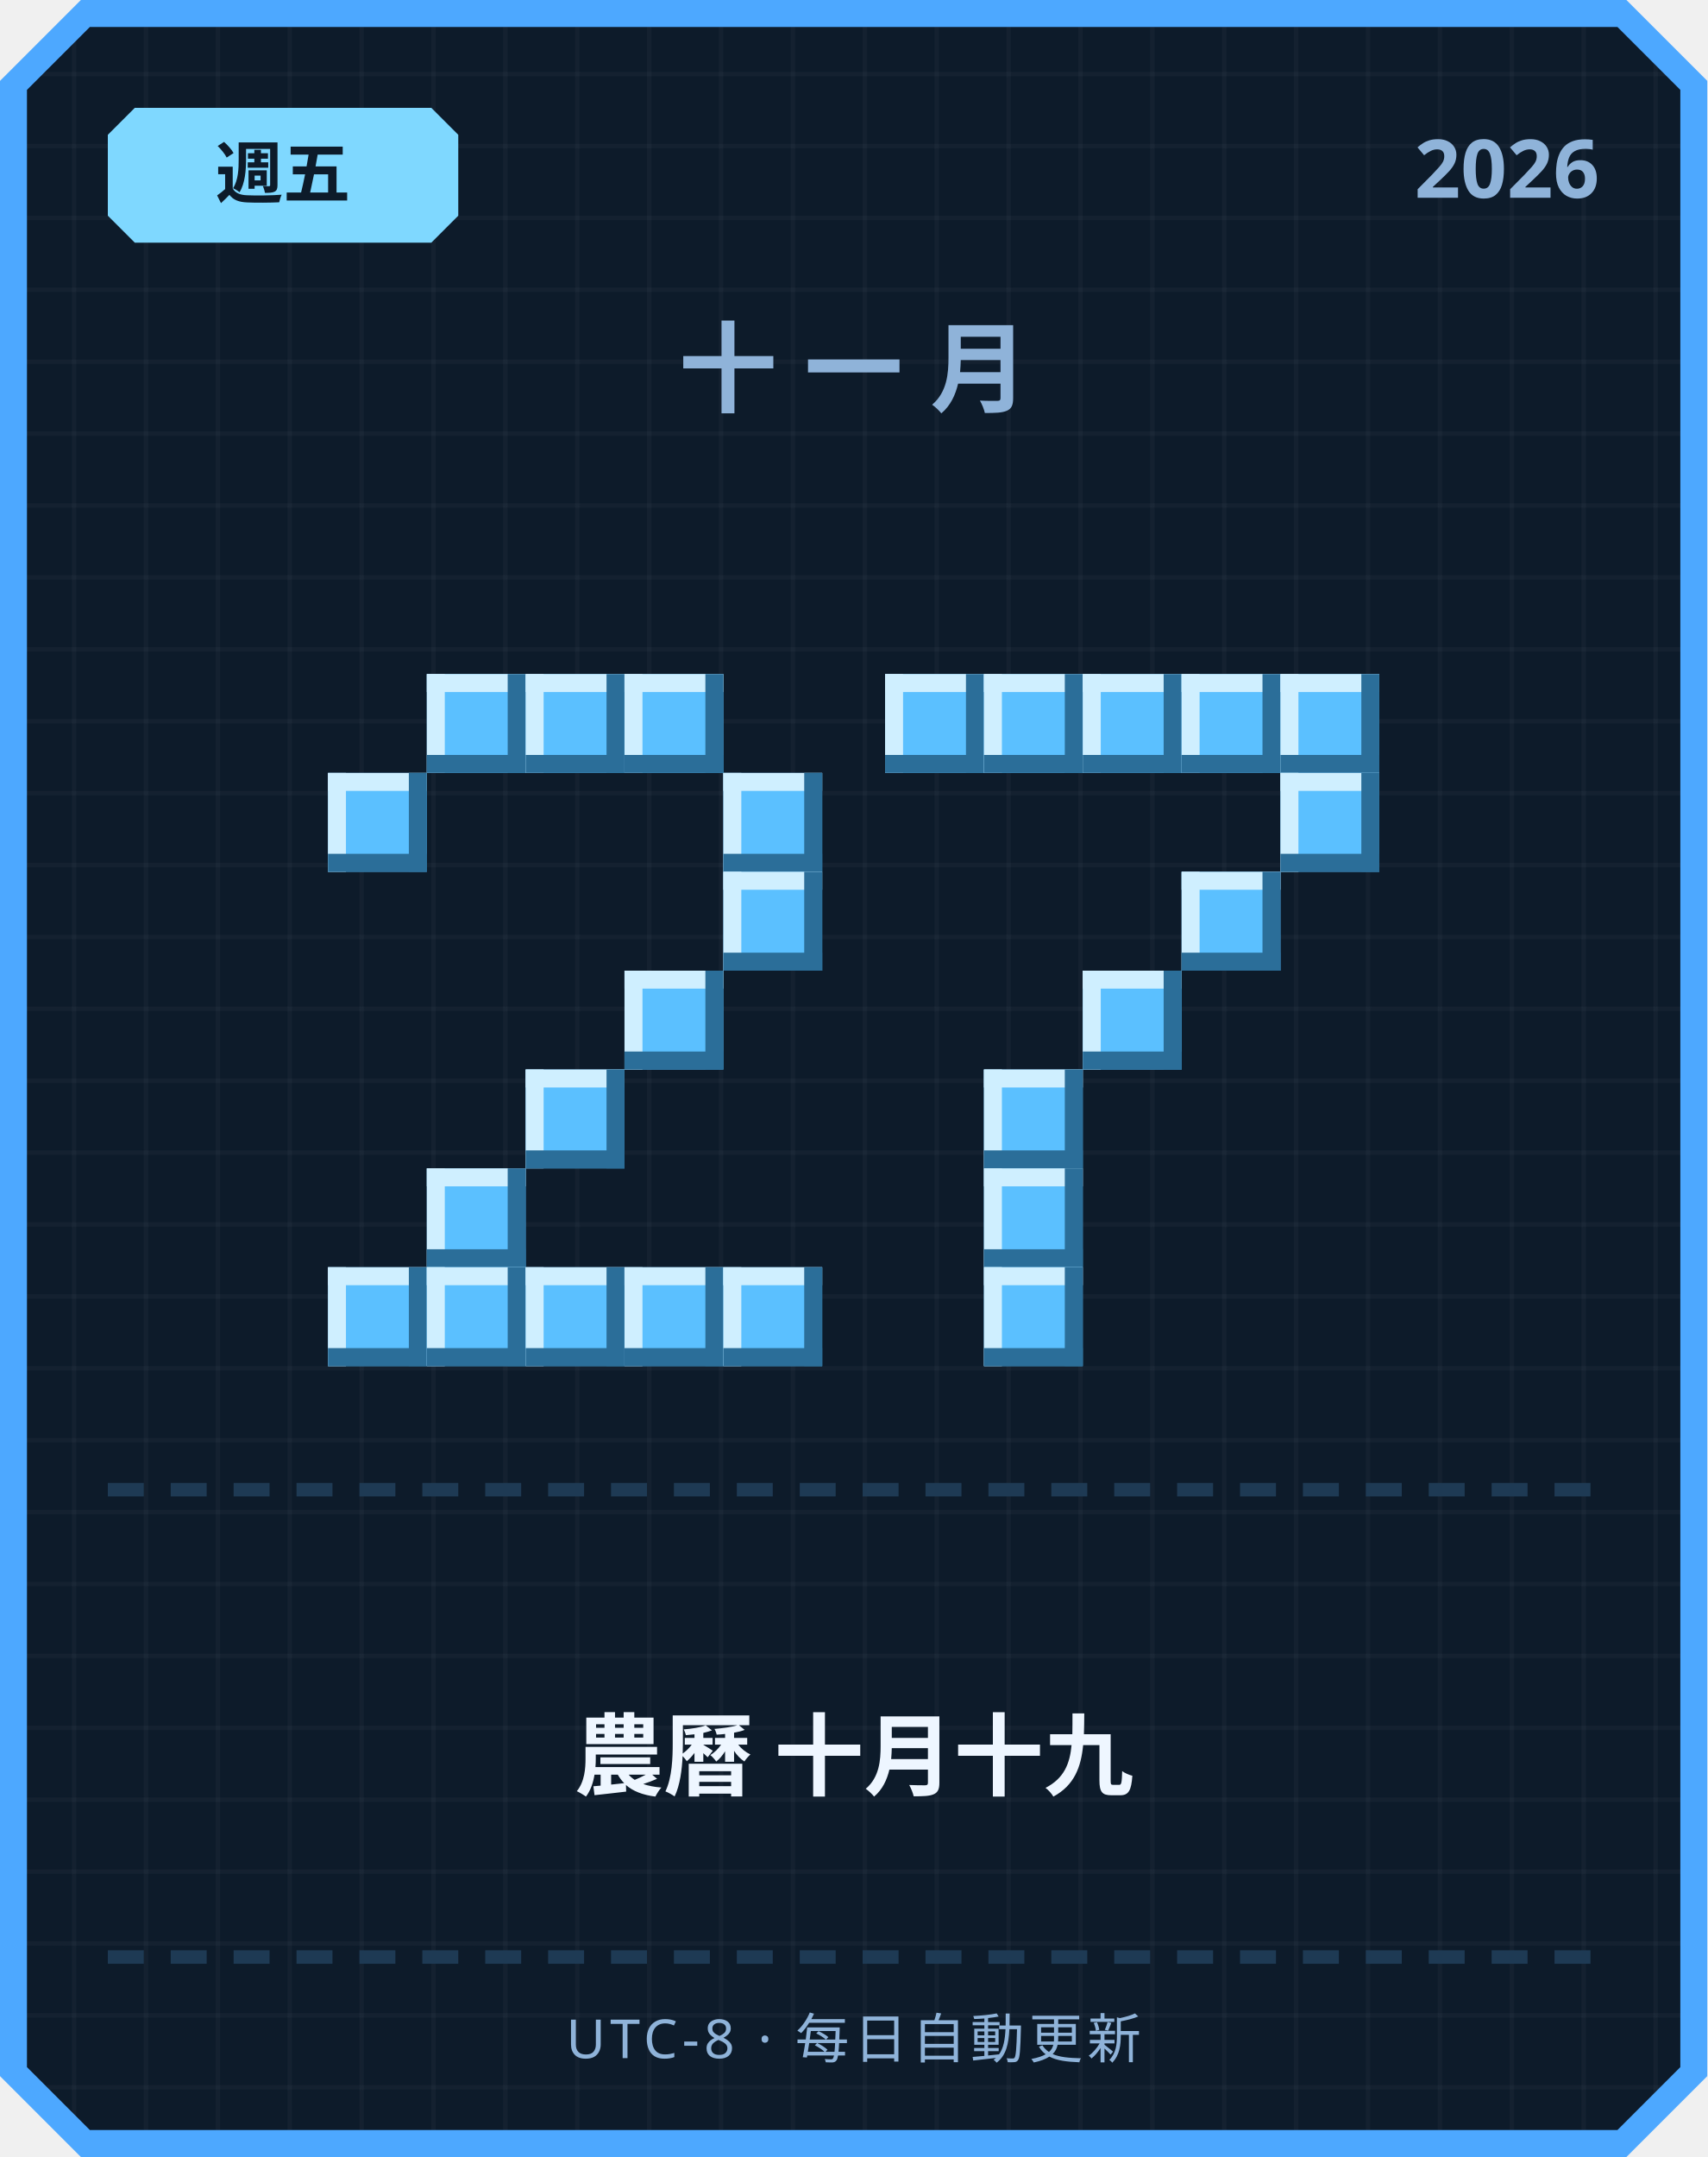
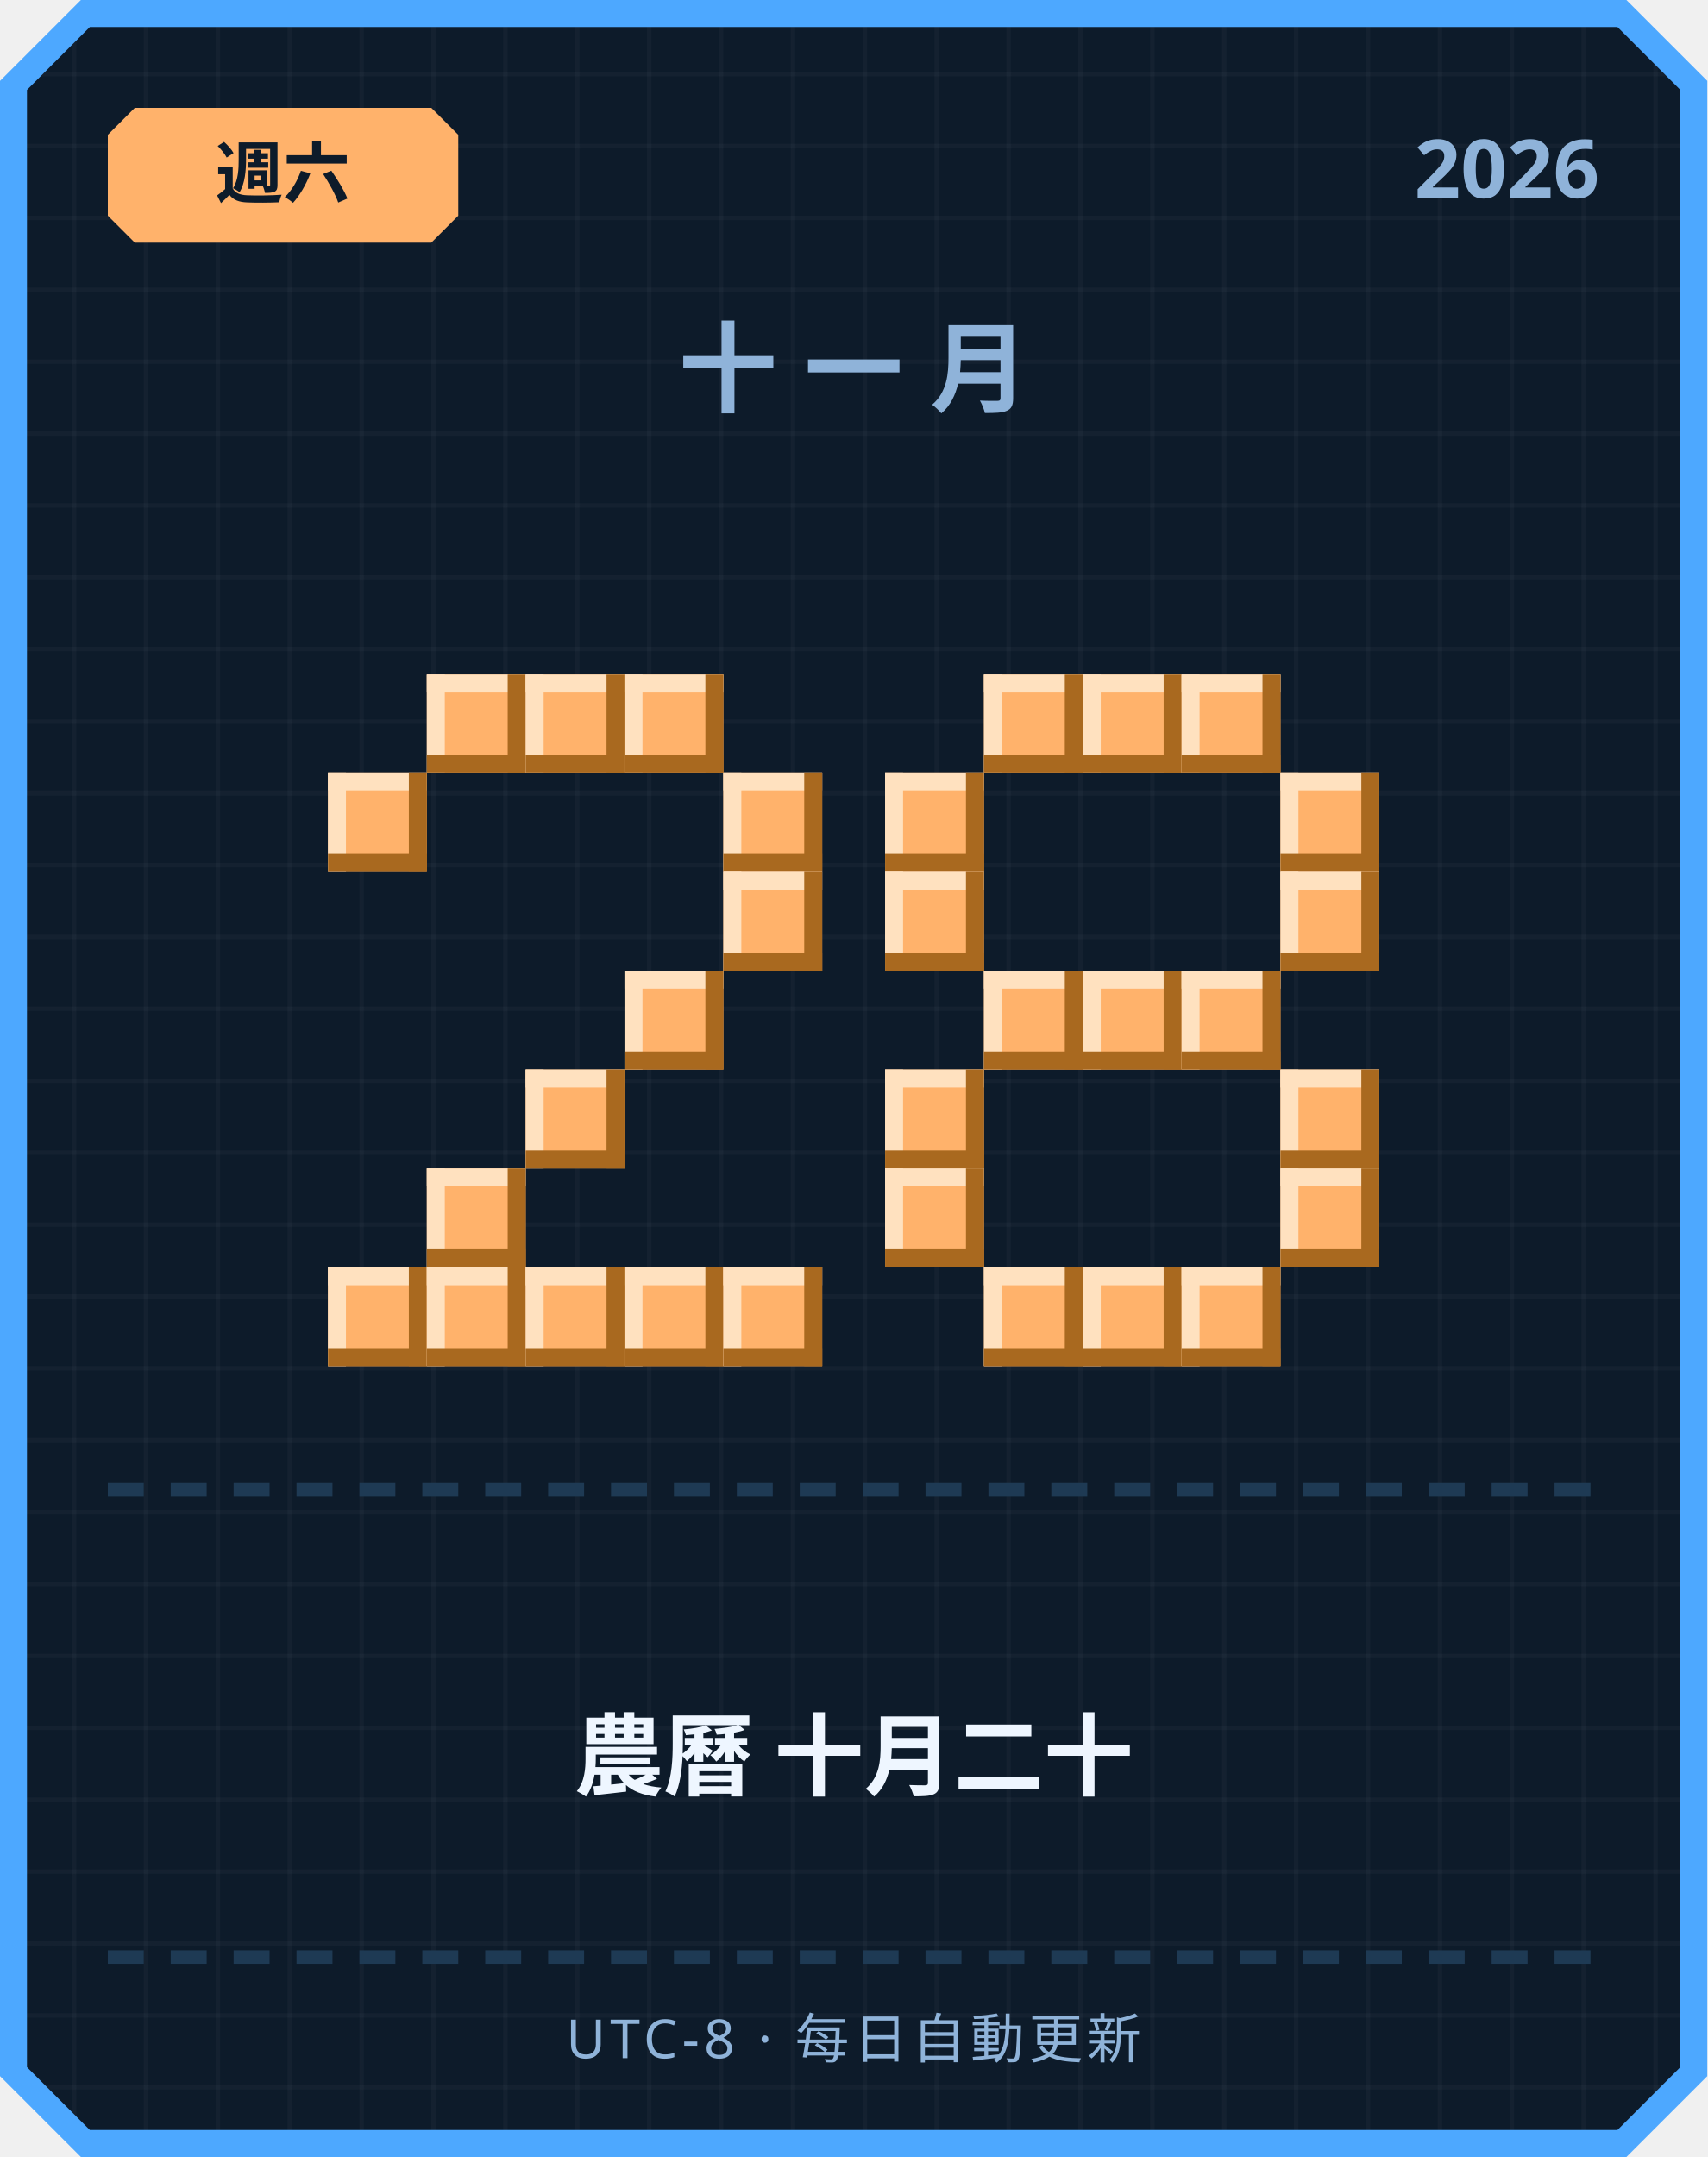
<svg xmlns="http://www.w3.org/2000/svg" width="380" height="480" viewBox="0 0 380 480">
  <defs>
    <pattern id="grid" width="16" height="16" patternUnits="userSpaceOnUse">
      <rect width="16" height="16" fill="#0d1b2a" />
      <rect width="1" height="16" fill="#ffffff" opacity="0.03" />
      <rect width="16" height="1" fill="#ffffff" opacity="0.03" />
    </pattern>
  </defs>
  <path d="M 18,0 L 362,0 L 380,18 L 380,462 L 362,480 L 18,480 L 0,462 L 0,18 Z" fill="#4da8ff" />
  <path d="M 20,6 L 360,6 L 374,20 L 374,460 L 360,474 L 20,474 L 6,460 L 6,20 Z" fill="url(#grid)" />
-   <path d="M 30,24 L 96,24 L 102,30 L 102,48 L 96,54 L 30,54 L 24,48 L 24,30 Z" fill="#7fd8ff" />
-   <text x="63" y="44" text-anchor="middle" font-family="'Segoe UI', sans-serif" font-size="15" font-weight="700" fill="#0d1b2a">週五</text>
+   <path d="M 30,24 L 96,24 L 102,30 L 102,48 L 96,54 L 30,54 L 24,48 L 24,30 Z" fill="#ffb26b" />
+   <text x="63" y="44" text-anchor="middle" font-family="'Segoe UI', sans-serif" font-size="15" font-weight="700" fill="#0d1b2a">週六</text>
  <text x="356" y="44" text-anchor="end" font-family="'Segoe UI', sans-serif" font-size="18" font-weight="700" fill="#8fb3d9">2026</text>
  <text x="190" y="90" text-anchor="middle" font-family="'Segoe UI', sans-serif" font-size="22" font-weight="700" letter-spacing="6" fill="#8fb3d9">十一月</text>
-   <rect x="95" y="150" width="22" height="22" fill="#5bc0ff" />
-   <rect x="95" y="150" width="22" height="4" fill="#cfefff" />
-   <rect x="95" y="150" width="4" height="22" fill="#cfefff" />
-   <rect x="95" y="168" width="22" height="4" fill="#2b6e99" />
-   <rect x="113" y="150" width="4" height="22" fill="#2b6e99" />
-   <rect x="117" y="150" width="22" height="22" fill="#5bc0ff" />
-   <rect x="117" y="150" width="22" height="4" fill="#cfefff" />
-   <rect x="117" y="150" width="4" height="22" fill="#cfefff" />
-   <rect x="117" y="168" width="22" height="4" fill="#2b6e99" />
-   <rect x="135" y="150" width="4" height="22" fill="#2b6e99" />
-   <rect x="139" y="150" width="22" height="22" fill="#5bc0ff" />
-   <rect x="139" y="150" width="22" height="4" fill="#cfefff" />
-   <rect x="139" y="150" width="4" height="22" fill="#cfefff" />
-   <rect x="139" y="168" width="22" height="4" fill="#2b6e99" />
-   <rect x="157" y="150" width="4" height="22" fill="#2b6e99" />
-   <rect x="73" y="172" width="22" height="22" fill="#5bc0ff" />
-   <rect x="73" y="172" width="22" height="4" fill="#cfefff" />
-   <rect x="73" y="172" width="4" height="22" fill="#cfefff" />
-   <rect x="73" y="190" width="22" height="4" fill="#2b6e99" />
-   <rect x="91" y="172" width="4" height="22" fill="#2b6e99" />
-   <rect x="161" y="172" width="22" height="22" fill="#5bc0ff" />
-   <rect x="161" y="172" width="22" height="4" fill="#cfefff" />
-   <rect x="161" y="172" width="4" height="22" fill="#cfefff" />
-   <rect x="161" y="190" width="22" height="4" fill="#2b6e99" />
-   <rect x="179" y="172" width="4" height="22" fill="#2b6e99" />
-   <rect x="161" y="194" width="22" height="22" fill="#5bc0ff" />
-   <rect x="161" y="194" width="22" height="4" fill="#cfefff" />
-   <rect x="161" y="194" width="4" height="22" fill="#cfefff" />
-   <rect x="161" y="212" width="22" height="4" fill="#2b6e99" />
-   <rect x="179" y="194" width="4" height="22" fill="#2b6e99" />
-   <rect x="139" y="216" width="22" height="22" fill="#5bc0ff" />
-   <rect x="139" y="216" width="22" height="4" fill="#cfefff" />
-   <rect x="139" y="216" width="4" height="22" fill="#cfefff" />
-   <rect x="139" y="234" width="22" height="4" fill="#2b6e99" />
-   <rect x="157" y="216" width="4" height="22" fill="#2b6e99" />
-   <rect x="117" y="238" width="22" height="22" fill="#5bc0ff" />
-   <rect x="117" y="238" width="22" height="4" fill="#cfefff" />
-   <rect x="117" y="238" width="4" height="22" fill="#cfefff" />
-   <rect x="117" y="256" width="22" height="4" fill="#2b6e99" />
-   <rect x="135" y="238" width="4" height="22" fill="#2b6e99" />
-   <rect x="95" y="260" width="22" height="22" fill="#5bc0ff" />
-   <rect x="95" y="260" width="22" height="4" fill="#cfefff" />
-   <rect x="95" y="260" width="4" height="22" fill="#cfefff" />
-   <rect x="95" y="278" width="22" height="4" fill="#2b6e99" />
-   <rect x="113" y="260" width="4" height="22" fill="#2b6e99" />
-   <rect x="73" y="282" width="22" height="22" fill="#5bc0ff" />
-   <rect x="73" y="282" width="22" height="4" fill="#cfefff" />
-   <rect x="73" y="282" width="4" height="22" fill="#cfefff" />
-   <rect x="73" y="300" width="22" height="4" fill="#2b6e99" />
-   <rect x="91" y="282" width="4" height="22" fill="#2b6e99" />
-   <rect x="95" y="282" width="22" height="22" fill="#5bc0ff" />
-   <rect x="95" y="282" width="22" height="4" fill="#cfefff" />
-   <rect x="95" y="282" width="4" height="22" fill="#cfefff" />
-   <rect x="95" y="300" width="22" height="4" fill="#2b6e99" />
-   <rect x="113" y="282" width="4" height="22" fill="#2b6e99" />
-   <rect x="117" y="282" width="22" height="22" fill="#5bc0ff" />
-   <rect x="117" y="282" width="22" height="4" fill="#cfefff" />
-   <rect x="117" y="282" width="4" height="22" fill="#cfefff" />
-   <rect x="117" y="300" width="22" height="4" fill="#2b6e99" />
-   <rect x="135" y="282" width="4" height="22" fill="#2b6e99" />
-   <rect x="139" y="282" width="22" height="22" fill="#5bc0ff" />
-   <rect x="139" y="282" width="22" height="4" fill="#cfefff" />
-   <rect x="139" y="282" width="4" height="22" fill="#cfefff" />
-   <rect x="139" y="300" width="22" height="4" fill="#2b6e99" />
-   <rect x="157" y="282" width="4" height="22" fill="#2b6e99" />
-   <rect x="161" y="282" width="22" height="22" fill="#5bc0ff" />
-   <rect x="161" y="282" width="22" height="4" fill="#cfefff" />
-   <rect x="161" y="282" width="4" height="22" fill="#cfefff" />
-   <rect x="161" y="300" width="22" height="4" fill="#2b6e99" />
-   <rect x="179" y="282" width="4" height="22" fill="#2b6e99" />
-   <rect x="197" y="150" width="22" height="22" fill="#5bc0ff" />
-   <rect x="197" y="150" width="22" height="4" fill="#cfefff" />
-   <rect x="197" y="150" width="4" height="22" fill="#cfefff" />
-   <rect x="197" y="168" width="22" height="4" fill="#2b6e99" />
-   <rect x="215" y="150" width="4" height="22" fill="#2b6e99" />
-   <rect x="219" y="150" width="22" height="22" fill="#5bc0ff" />
-   <rect x="219" y="150" width="22" height="4" fill="#cfefff" />
-   <rect x="219" y="150" width="4" height="22" fill="#cfefff" />
-   <rect x="219" y="168" width="22" height="4" fill="#2b6e99" />
-   <rect x="237" y="150" width="4" height="22" fill="#2b6e99" />
-   <rect x="241" y="150" width="22" height="22" fill="#5bc0ff" />
-   <rect x="241" y="150" width="22" height="4" fill="#cfefff" />
-   <rect x="241" y="150" width="4" height="22" fill="#cfefff" />
-   <rect x="241" y="168" width="22" height="4" fill="#2b6e99" />
-   <rect x="259" y="150" width="4" height="22" fill="#2b6e99" />
-   <rect x="263" y="150" width="22" height="22" fill="#5bc0ff" />
-   <rect x="263" y="150" width="22" height="4" fill="#cfefff" />
-   <rect x="263" y="150" width="4" height="22" fill="#cfefff" />
-   <rect x="263" y="168" width="22" height="4" fill="#2b6e99" />
-   <rect x="281" y="150" width="4" height="22" fill="#2b6e99" />
-   <rect x="285" y="150" width="22" height="22" fill="#5bc0ff" />
-   <rect x="285" y="150" width="22" height="4" fill="#cfefff" />
-   <rect x="285" y="150" width="4" height="22" fill="#cfefff" />
-   <rect x="285" y="168" width="22" height="4" fill="#2b6e99" />
-   <rect x="303" y="150" width="4" height="22" fill="#2b6e99" />
-   <rect x="285" y="172" width="22" height="22" fill="#5bc0ff" />
-   <rect x="285" y="172" width="22" height="4" fill="#cfefff" />
-   <rect x="285" y="172" width="4" height="22" fill="#cfefff" />
-   <rect x="285" y="190" width="22" height="4" fill="#2b6e99" />
-   <rect x="303" y="172" width="4" height="22" fill="#2b6e99" />
-   <rect x="263" y="194" width="22" height="22" fill="#5bc0ff" />
-   <rect x="263" y="194" width="22" height="4" fill="#cfefff" />
-   <rect x="263" y="194" width="4" height="22" fill="#cfefff" />
-   <rect x="263" y="212" width="22" height="4" fill="#2b6e99" />
-   <rect x="281" y="194" width="4" height="22" fill="#2b6e99" />
-   <rect x="241" y="216" width="22" height="22" fill="#5bc0ff" />
-   <rect x="241" y="216" width="22" height="4" fill="#cfefff" />
-   <rect x="241" y="216" width="4" height="22" fill="#cfefff" />
-   <rect x="241" y="234" width="22" height="4" fill="#2b6e99" />
-   <rect x="259" y="216" width="4" height="22" fill="#2b6e99" />
-   <rect x="219" y="238" width="22" height="22" fill="#5bc0ff" />
-   <rect x="219" y="238" width="22" height="4" fill="#cfefff" />
-   <rect x="219" y="238" width="4" height="22" fill="#cfefff" />
-   <rect x="219" y="256" width="22" height="4" fill="#2b6e99" />
-   <rect x="237" y="238" width="4" height="22" fill="#2b6e99" />
-   <rect x="219" y="260" width="22" height="22" fill="#5bc0ff" />
-   <rect x="219" y="260" width="22" height="4" fill="#cfefff" />
-   <rect x="219" y="260" width="4" height="22" fill="#cfefff" />
-   <rect x="219" y="278" width="22" height="4" fill="#2b6e99" />
-   <rect x="237" y="260" width="4" height="22" fill="#2b6e99" />
-   <rect x="219" y="282" width="22" height="22" fill="#5bc0ff" />
-   <rect x="219" y="282" width="22" height="4" fill="#cfefff" />
-   <rect x="219" y="282" width="4" height="22" fill="#cfefff" />
-   <rect x="219" y="300" width="22" height="4" fill="#2b6e99" />
-   <rect x="237" y="282" width="4" height="22" fill="#2b6e99" />
+   <rect x="95" y="150" width="22" height="22" fill="#ffb26b" />
+   <rect x="95" y="150" width="22" height="4" fill="#ffe1bf" />
+   <rect x="95" y="150" width="4" height="22" fill="#ffe1bf" />
+   <rect x="95" y="168" width="22" height="4" fill="#a9691f" />
+   <rect x="113" y="150" width="4" height="22" fill="#a9691f" />
+   <rect x="117" y="150" width="22" height="22" fill="#ffb26b" />
+   <rect x="117" y="150" width="22" height="4" fill="#ffe1bf" />
+   <rect x="117" y="150" width="4" height="22" fill="#ffe1bf" />
+   <rect x="117" y="168" width="22" height="4" fill="#a9691f" />
+   <rect x="135" y="150" width="4" height="22" fill="#a9691f" />
+   <rect x="139" y="150" width="22" height="22" fill="#ffb26b" />
+   <rect x="139" y="150" width="22" height="4" fill="#ffe1bf" />
+   <rect x="139" y="150" width="4" height="22" fill="#ffe1bf" />
+   <rect x="139" y="168" width="22" height="4" fill="#a9691f" />
+   <rect x="157" y="150" width="4" height="22" fill="#a9691f" />
+   <rect x="73" y="172" width="22" height="22" fill="#ffb26b" />
+   <rect x="73" y="172" width="22" height="4" fill="#ffe1bf" />
+   <rect x="73" y="172" width="4" height="22" fill="#ffe1bf" />
+   <rect x="73" y="190" width="22" height="4" fill="#a9691f" />
+   <rect x="91" y="172" width="4" height="22" fill="#a9691f" />
+   <rect x="161" y="172" width="22" height="22" fill="#ffb26b" />
+   <rect x="161" y="172" width="22" height="4" fill="#ffe1bf" />
+   <rect x="161" y="172" width="4" height="22" fill="#ffe1bf" />
+   <rect x="161" y="190" width="22" height="4" fill="#a9691f" />
+   <rect x="179" y="172" width="4" height="22" fill="#a9691f" />
+   <rect x="161" y="194" width="22" height="22" fill="#ffb26b" />
+   <rect x="161" y="194" width="22" height="4" fill="#ffe1bf" />
+   <rect x="161" y="194" width="4" height="22" fill="#ffe1bf" />
+   <rect x="161" y="212" width="22" height="4" fill="#a9691f" />
+   <rect x="179" y="194" width="4" height="22" fill="#a9691f" />
+   <rect x="139" y="216" width="22" height="22" fill="#ffb26b" />
+   <rect x="139" y="216" width="22" height="4" fill="#ffe1bf" />
+   <rect x="139" y="216" width="4" height="22" fill="#ffe1bf" />
+   <rect x="139" y="234" width="22" height="4" fill="#a9691f" />
+   <rect x="157" y="216" width="4" height="22" fill="#a9691f" />
+   <rect x="117" y="238" width="22" height="22" fill="#ffb26b" />
+   <rect x="117" y="238" width="22" height="4" fill="#ffe1bf" />
+   <rect x="117" y="238" width="4" height="22" fill="#ffe1bf" />
+   <rect x="117" y="256" width="22" height="4" fill="#a9691f" />
+   <rect x="135" y="238" width="4" height="22" fill="#a9691f" />
+   <rect x="95" y="260" width="22" height="22" fill="#ffb26b" />
+   <rect x="95" y="260" width="22" height="4" fill="#ffe1bf" />
+   <rect x="95" y="260" width="4" height="22" fill="#ffe1bf" />
+   <rect x="95" y="278" width="22" height="4" fill="#a9691f" />
+   <rect x="113" y="260" width="4" height="22" fill="#a9691f" />
+   <rect x="73" y="282" width="22" height="22" fill="#ffb26b" />
+   <rect x="73" y="282" width="22" height="4" fill="#ffe1bf" />
+   <rect x="73" y="282" width="4" height="22" fill="#ffe1bf" />
+   <rect x="73" y="300" width="22" height="4" fill="#a9691f" />
+   <rect x="91" y="282" width="4" height="22" fill="#a9691f" />
+   <rect x="95" y="282" width="22" height="22" fill="#ffb26b" />
+   <rect x="95" y="282" width="22" height="4" fill="#ffe1bf" />
+   <rect x="95" y="282" width="4" height="22" fill="#ffe1bf" />
+   <rect x="95" y="300" width="22" height="4" fill="#a9691f" />
+   <rect x="113" y="282" width="4" height="22" fill="#a9691f" />
+   <rect x="117" y="282" width="22" height="22" fill="#ffb26b" />
+   <rect x="117" y="282" width="22" height="4" fill="#ffe1bf" />
+   <rect x="117" y="282" width="4" height="22" fill="#ffe1bf" />
+   <rect x="117" y="300" width="22" height="4" fill="#a9691f" />
+   <rect x="135" y="282" width="4" height="22" fill="#a9691f" />
+   <rect x="139" y="282" width="22" height="22" fill="#ffb26b" />
+   <rect x="139" y="282" width="22" height="4" fill="#ffe1bf" />
+   <rect x="139" y="282" width="4" height="22" fill="#ffe1bf" />
+   <rect x="139" y="300" width="22" height="4" fill="#a9691f" />
+   <rect x="157" y="282" width="4" height="22" fill="#a9691f" />
+   <rect x="161" y="282" width="22" height="22" fill="#ffb26b" />
+   <rect x="161" y="282" width="22" height="4" fill="#ffe1bf" />
+   <rect x="161" y="282" width="4" height="22" fill="#ffe1bf" />
+   <rect x="161" y="300" width="22" height="4" fill="#a9691f" />
+   <rect x="179" y="282" width="4" height="22" fill="#a9691f" />
+   <rect x="219" y="150" width="22" height="22" fill="#ffb26b" />
+   <rect x="219" y="150" width="22" height="4" fill="#ffe1bf" />
+   <rect x="219" y="150" width="4" height="22" fill="#ffe1bf" />
+   <rect x="219" y="168" width="22" height="4" fill="#a9691f" />
+   <rect x="237" y="150" width="4" height="22" fill="#a9691f" />
+   <rect x="241" y="150" width="22" height="22" fill="#ffb26b" />
+   <rect x="241" y="150" width="22" height="4" fill="#ffe1bf" />
+   <rect x="241" y="150" width="4" height="22" fill="#ffe1bf" />
+   <rect x="241" y="168" width="22" height="4" fill="#a9691f" />
+   <rect x="259" y="150" width="4" height="22" fill="#a9691f" />
+   <rect x="263" y="150" width="22" height="22" fill="#ffb26b" />
+   <rect x="263" y="150" width="22" height="4" fill="#ffe1bf" />
+   <rect x="263" y="150" width="4" height="22" fill="#ffe1bf" />
+   <rect x="263" y="168" width="22" height="4" fill="#a9691f" />
+   <rect x="281" y="150" width="4" height="22" fill="#a9691f" />
+   <rect x="197" y="172" width="22" height="22" fill="#ffb26b" />
+   <rect x="197" y="172" width="22" height="4" fill="#ffe1bf" />
+   <rect x="197" y="172" width="4" height="22" fill="#ffe1bf" />
+   <rect x="197" y="190" width="22" height="4" fill="#a9691f" />
+   <rect x="215" y="172" width="4" height="22" fill="#a9691f" />
+   <rect x="285" y="172" width="22" height="22" fill="#ffb26b" />
+   <rect x="285" y="172" width="22" height="4" fill="#ffe1bf" />
+   <rect x="285" y="172" width="4" height="22" fill="#ffe1bf" />
+   <rect x="285" y="190" width="22" height="4" fill="#a9691f" />
+   <rect x="303" y="172" width="4" height="22" fill="#a9691f" />
+   <rect x="197" y="194" width="22" height="22" fill="#ffb26b" />
+   <rect x="197" y="194" width="22" height="4" fill="#ffe1bf" />
+   <rect x="197" y="194" width="4" height="22" fill="#ffe1bf" />
+   <rect x="197" y="212" width="22" height="4" fill="#a9691f" />
+   <rect x="215" y="194" width="4" height="22" fill="#a9691f" />
+   <rect x="285" y="194" width="22" height="22" fill="#ffb26b" />
+   <rect x="285" y="194" width="22" height="4" fill="#ffe1bf" />
+   <rect x="285" y="194" width="4" height="22" fill="#ffe1bf" />
+   <rect x="285" y="212" width="22" height="4" fill="#a9691f" />
+   <rect x="303" y="194" width="4" height="22" fill="#a9691f" />
+   <rect x="219" y="216" width="22" height="22" fill="#ffb26b" />
+   <rect x="219" y="216" width="22" height="4" fill="#ffe1bf" />
+   <rect x="219" y="216" width="4" height="22" fill="#ffe1bf" />
+   <rect x="219" y="234" width="22" height="4" fill="#a9691f" />
+   <rect x="237" y="216" width="4" height="22" fill="#a9691f" />
+   <rect x="241" y="216" width="22" height="22" fill="#ffb26b" />
+   <rect x="241" y="216" width="22" height="4" fill="#ffe1bf" />
+   <rect x="241" y="216" width="4" height="22" fill="#ffe1bf" />
+   <rect x="241" y="234" width="22" height="4" fill="#a9691f" />
+   <rect x="259" y="216" width="4" height="22" fill="#a9691f" />
+   <rect x="263" y="216" width="22" height="22" fill="#ffb26b" />
+   <rect x="263" y="216" width="22" height="4" fill="#ffe1bf" />
+   <rect x="263" y="216" width="4" height="22" fill="#ffe1bf" />
+   <rect x="263" y="234" width="22" height="4" fill="#a9691f" />
+   <rect x="281" y="216" width="4" height="22" fill="#a9691f" />
+   <rect x="197" y="238" width="22" height="22" fill="#ffb26b" />
+   <rect x="197" y="238" width="22" height="4" fill="#ffe1bf" />
+   <rect x="197" y="238" width="4" height="22" fill="#ffe1bf" />
+   <rect x="197" y="256" width="22" height="4" fill="#a9691f" />
+   <rect x="215" y="238" width="4" height="22" fill="#a9691f" />
+   <rect x="285" y="238" width="22" height="22" fill="#ffb26b" />
+   <rect x="285" y="238" width="22" height="4" fill="#ffe1bf" />
+   <rect x="285" y="238" width="4" height="22" fill="#ffe1bf" />
+   <rect x="285" y="256" width="22" height="4" fill="#a9691f" />
+   <rect x="303" y="238" width="4" height="22" fill="#a9691f" />
+   <rect x="197" y="260" width="22" height="22" fill="#ffb26b" />
+   <rect x="197" y="260" width="22" height="4" fill="#ffe1bf" />
+   <rect x="197" y="260" width="4" height="22" fill="#ffe1bf" />
+   <rect x="197" y="278" width="22" height="4" fill="#a9691f" />
+   <rect x="215" y="260" width="4" height="22" fill="#a9691f" />
+   <rect x="285" y="260" width="22" height="22" fill="#ffb26b" />
+   <rect x="285" y="260" width="22" height="4" fill="#ffe1bf" />
+   <rect x="285" y="260" width="4" height="22" fill="#ffe1bf" />
+   <rect x="285" y="278" width="22" height="4" fill="#a9691f" />
+   <rect x="303" y="260" width="4" height="22" fill="#a9691f" />
+   <rect x="219" y="282" width="22" height="22" fill="#ffb26b" />
+   <rect x="219" y="282" width="22" height="4" fill="#ffe1bf" />
+   <rect x="219" y="282" width="4" height="22" fill="#ffe1bf" />
+   <rect x="219" y="300" width="22" height="4" fill="#a9691f" />
+   <rect x="237" y="282" width="4" height="22" fill="#a9691f" />
+   <rect x="241" y="282" width="22" height="22" fill="#ffb26b" />
+   <rect x="241" y="282" width="22" height="4" fill="#ffe1bf" />
+   <rect x="241" y="282" width="4" height="22" fill="#ffe1bf" />
+   <rect x="241" y="300" width="22" height="4" fill="#a9691f" />
+   <rect x="259" y="282" width="4" height="22" fill="#a9691f" />
+   <rect x="263" y="282" width="22" height="22" fill="#ffb26b" />
+   <rect x="263" y="282" width="22" height="4" fill="#ffe1bf" />
+   <rect x="263" y="282" width="4" height="22" fill="#ffe1bf" />
+   <rect x="263" y="300" width="22" height="4" fill="#a9691f" />
+   <rect x="281" y="282" width="4" height="22" fill="#a9691f" />
  <rect x="24" y="330" width="8" height="3" fill="#1e3a54" />
  <rect x="38" y="330" width="8" height="3" fill="#1e3a54" />
  <rect x="52" y="330" width="8" height="3" fill="#1e3a54" />
  <rect x="66" y="330" width="8" height="3" fill="#1e3a54" />
  <rect x="80" y="330" width="8" height="3" fill="#1e3a54" />
  <rect x="94" y="330" width="8" height="3" fill="#1e3a54" />
  <rect x="108" y="330" width="8" height="3" fill="#1e3a54" />
  <rect x="122" y="330" width="8" height="3" fill="#1e3a54" />
  <rect x="136" y="330" width="8" height="3" fill="#1e3a54" />
  <rect x="150" y="330" width="8" height="3" fill="#1e3a54" />
  <rect x="164" y="330" width="8" height="3" fill="#1e3a54" />
  <rect x="178" y="330" width="8" height="3" fill="#1e3a54" />
  <rect x="192" y="330" width="8" height="3" fill="#1e3a54" />
  <rect x="206" y="330" width="8" height="3" fill="#1e3a54" />
  <rect x="220" y="330" width="8" height="3" fill="#1e3a54" />
  <rect x="234" y="330" width="8" height="3" fill="#1e3a54" />
  <rect x="248" y="330" width="8" height="3" fill="#1e3a54" />
  <rect x="262" y="330" width="8" height="3" fill="#1e3a54" />
  <rect x="276" y="330" width="8" height="3" fill="#1e3a54" />
  <rect x="290" y="330" width="8" height="3" fill="#1e3a54" />
  <rect x="304" y="330" width="8" height="3" fill="#1e3a54" />
  <rect x="318" y="330" width="8" height="3" fill="#1e3a54" />
  <rect x="332" y="330" width="8" height="3" fill="#1e3a54" />
  <rect x="346" y="330" width="8" height="3" fill="#1e3a54" />
-   <text x="190" y="398" text-anchor="middle" font-family="'Segoe UI', 'Microsoft JhengHei', sans-serif" font-size="20" font-weight="700" fill="#eef6ff">農曆 十月十九</text>
+   <text x="190" y="398" text-anchor="middle" font-family="'Segoe UI', 'Microsoft JhengHei', sans-serif" font-size="20" font-weight="700" fill="#eef6ff">農曆 十月二十</text>
  <rect x="24" y="434" width="8" height="3" fill="#1e3a54" />
  <rect x="38" y="434" width="8" height="3" fill="#1e3a54" />
  <rect x="52" y="434" width="8" height="3" fill="#1e3a54" />
  <rect x="66" y="434" width="8" height="3" fill="#1e3a54" />
  <rect x="80" y="434" width="8" height="3" fill="#1e3a54" />
  <rect x="94" y="434" width="8" height="3" fill="#1e3a54" />
  <rect x="108" y="434" width="8" height="3" fill="#1e3a54" />
  <rect x="122" y="434" width="8" height="3" fill="#1e3a54" />
  <rect x="136" y="434" width="8" height="3" fill="#1e3a54" />
  <rect x="150" y="434" width="8" height="3" fill="#1e3a54" />
  <rect x="164" y="434" width="8" height="3" fill="#1e3a54" />
  <rect x="178" y="434" width="8" height="3" fill="#1e3a54" />
  <rect x="192" y="434" width="8" height="3" fill="#1e3a54" />
  <rect x="206" y="434" width="8" height="3" fill="#1e3a54" />
  <rect x="220" y="434" width="8" height="3" fill="#1e3a54" />
  <rect x="234" y="434" width="8" height="3" fill="#1e3a54" />
  <rect x="248" y="434" width="8" height="3" fill="#1e3a54" />
  <rect x="262" y="434" width="8" height="3" fill="#1e3a54" />
  <rect x="276" y="434" width="8" height="3" fill="#1e3a54" />
  <rect x="290" y="434" width="8" height="3" fill="#1e3a54" />
  <rect x="304" y="434" width="8" height="3" fill="#1e3a54" />
  <rect x="318" y="434" width="8" height="3" fill="#1e3a54" />
  <rect x="332" y="434" width="8" height="3" fill="#1e3a54" />
  <rect x="346" y="434" width="8" height="3" fill="#1e3a54" />
  <text x="190" y="458" text-anchor="middle" font-family="'Segoe UI', sans-serif" font-size="12" letter-spacing="1" fill="#8fb3d9">UTC-8 · 每日自動更新</text>
</svg>
